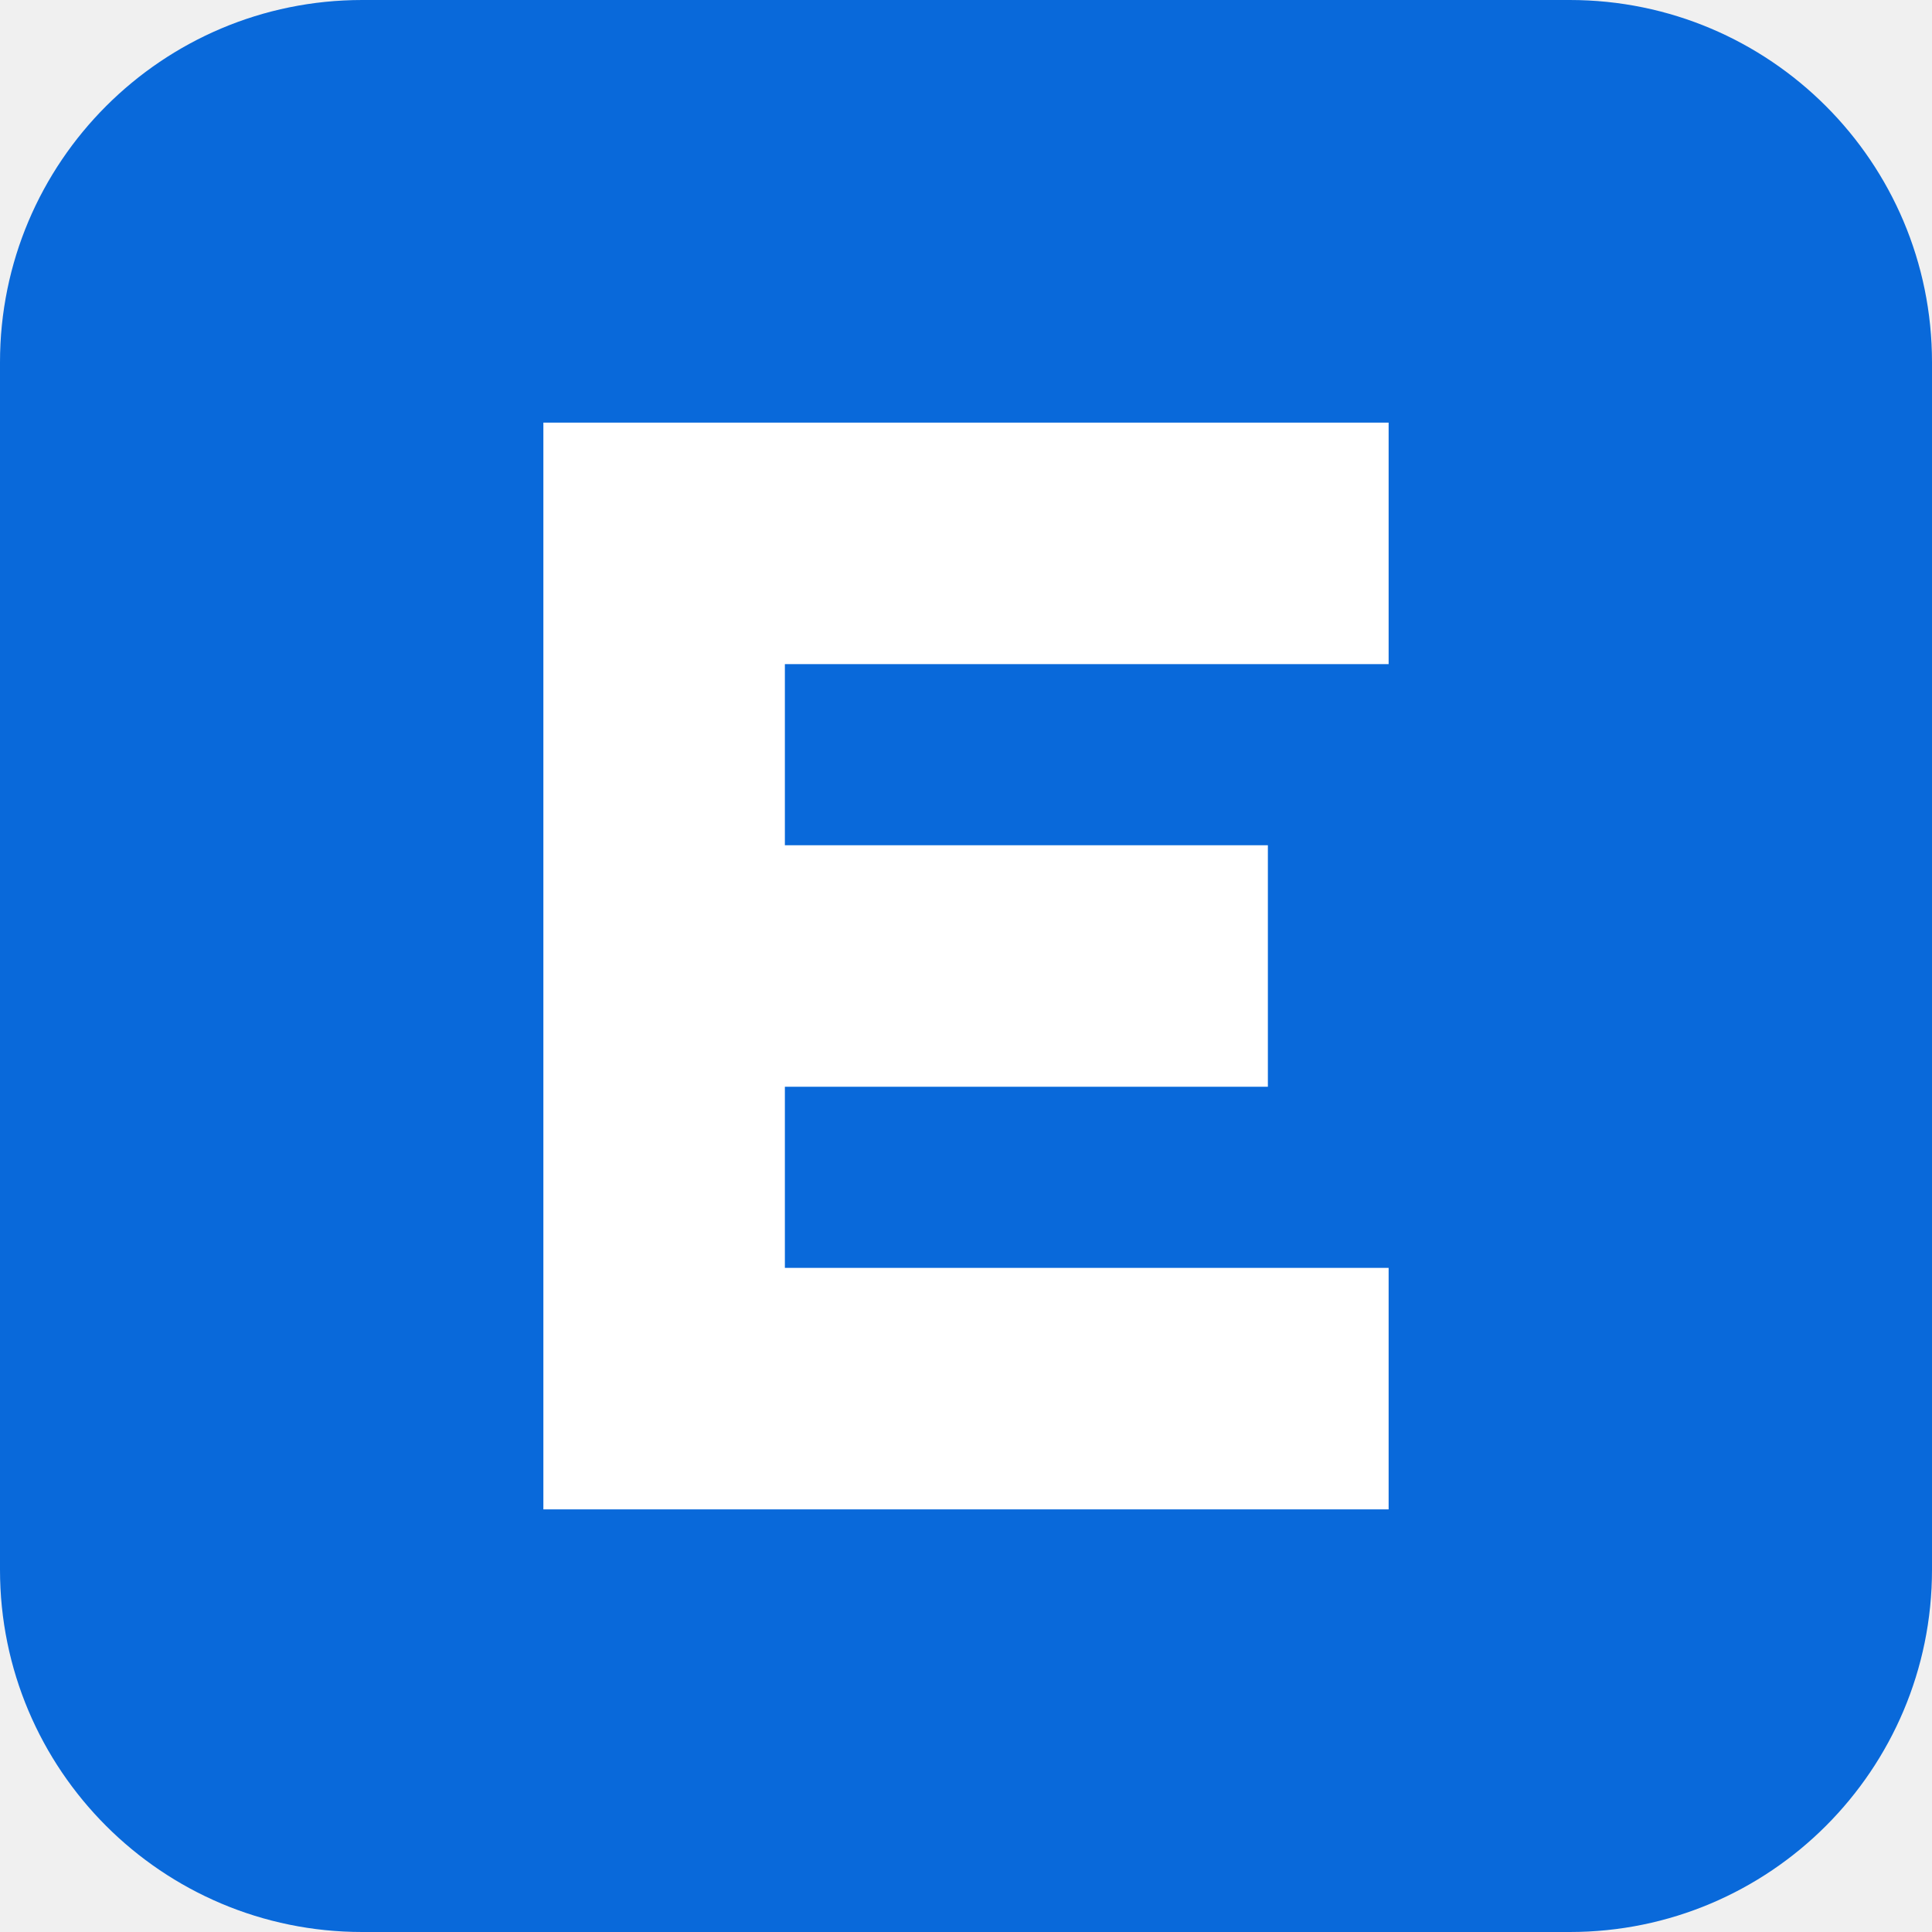
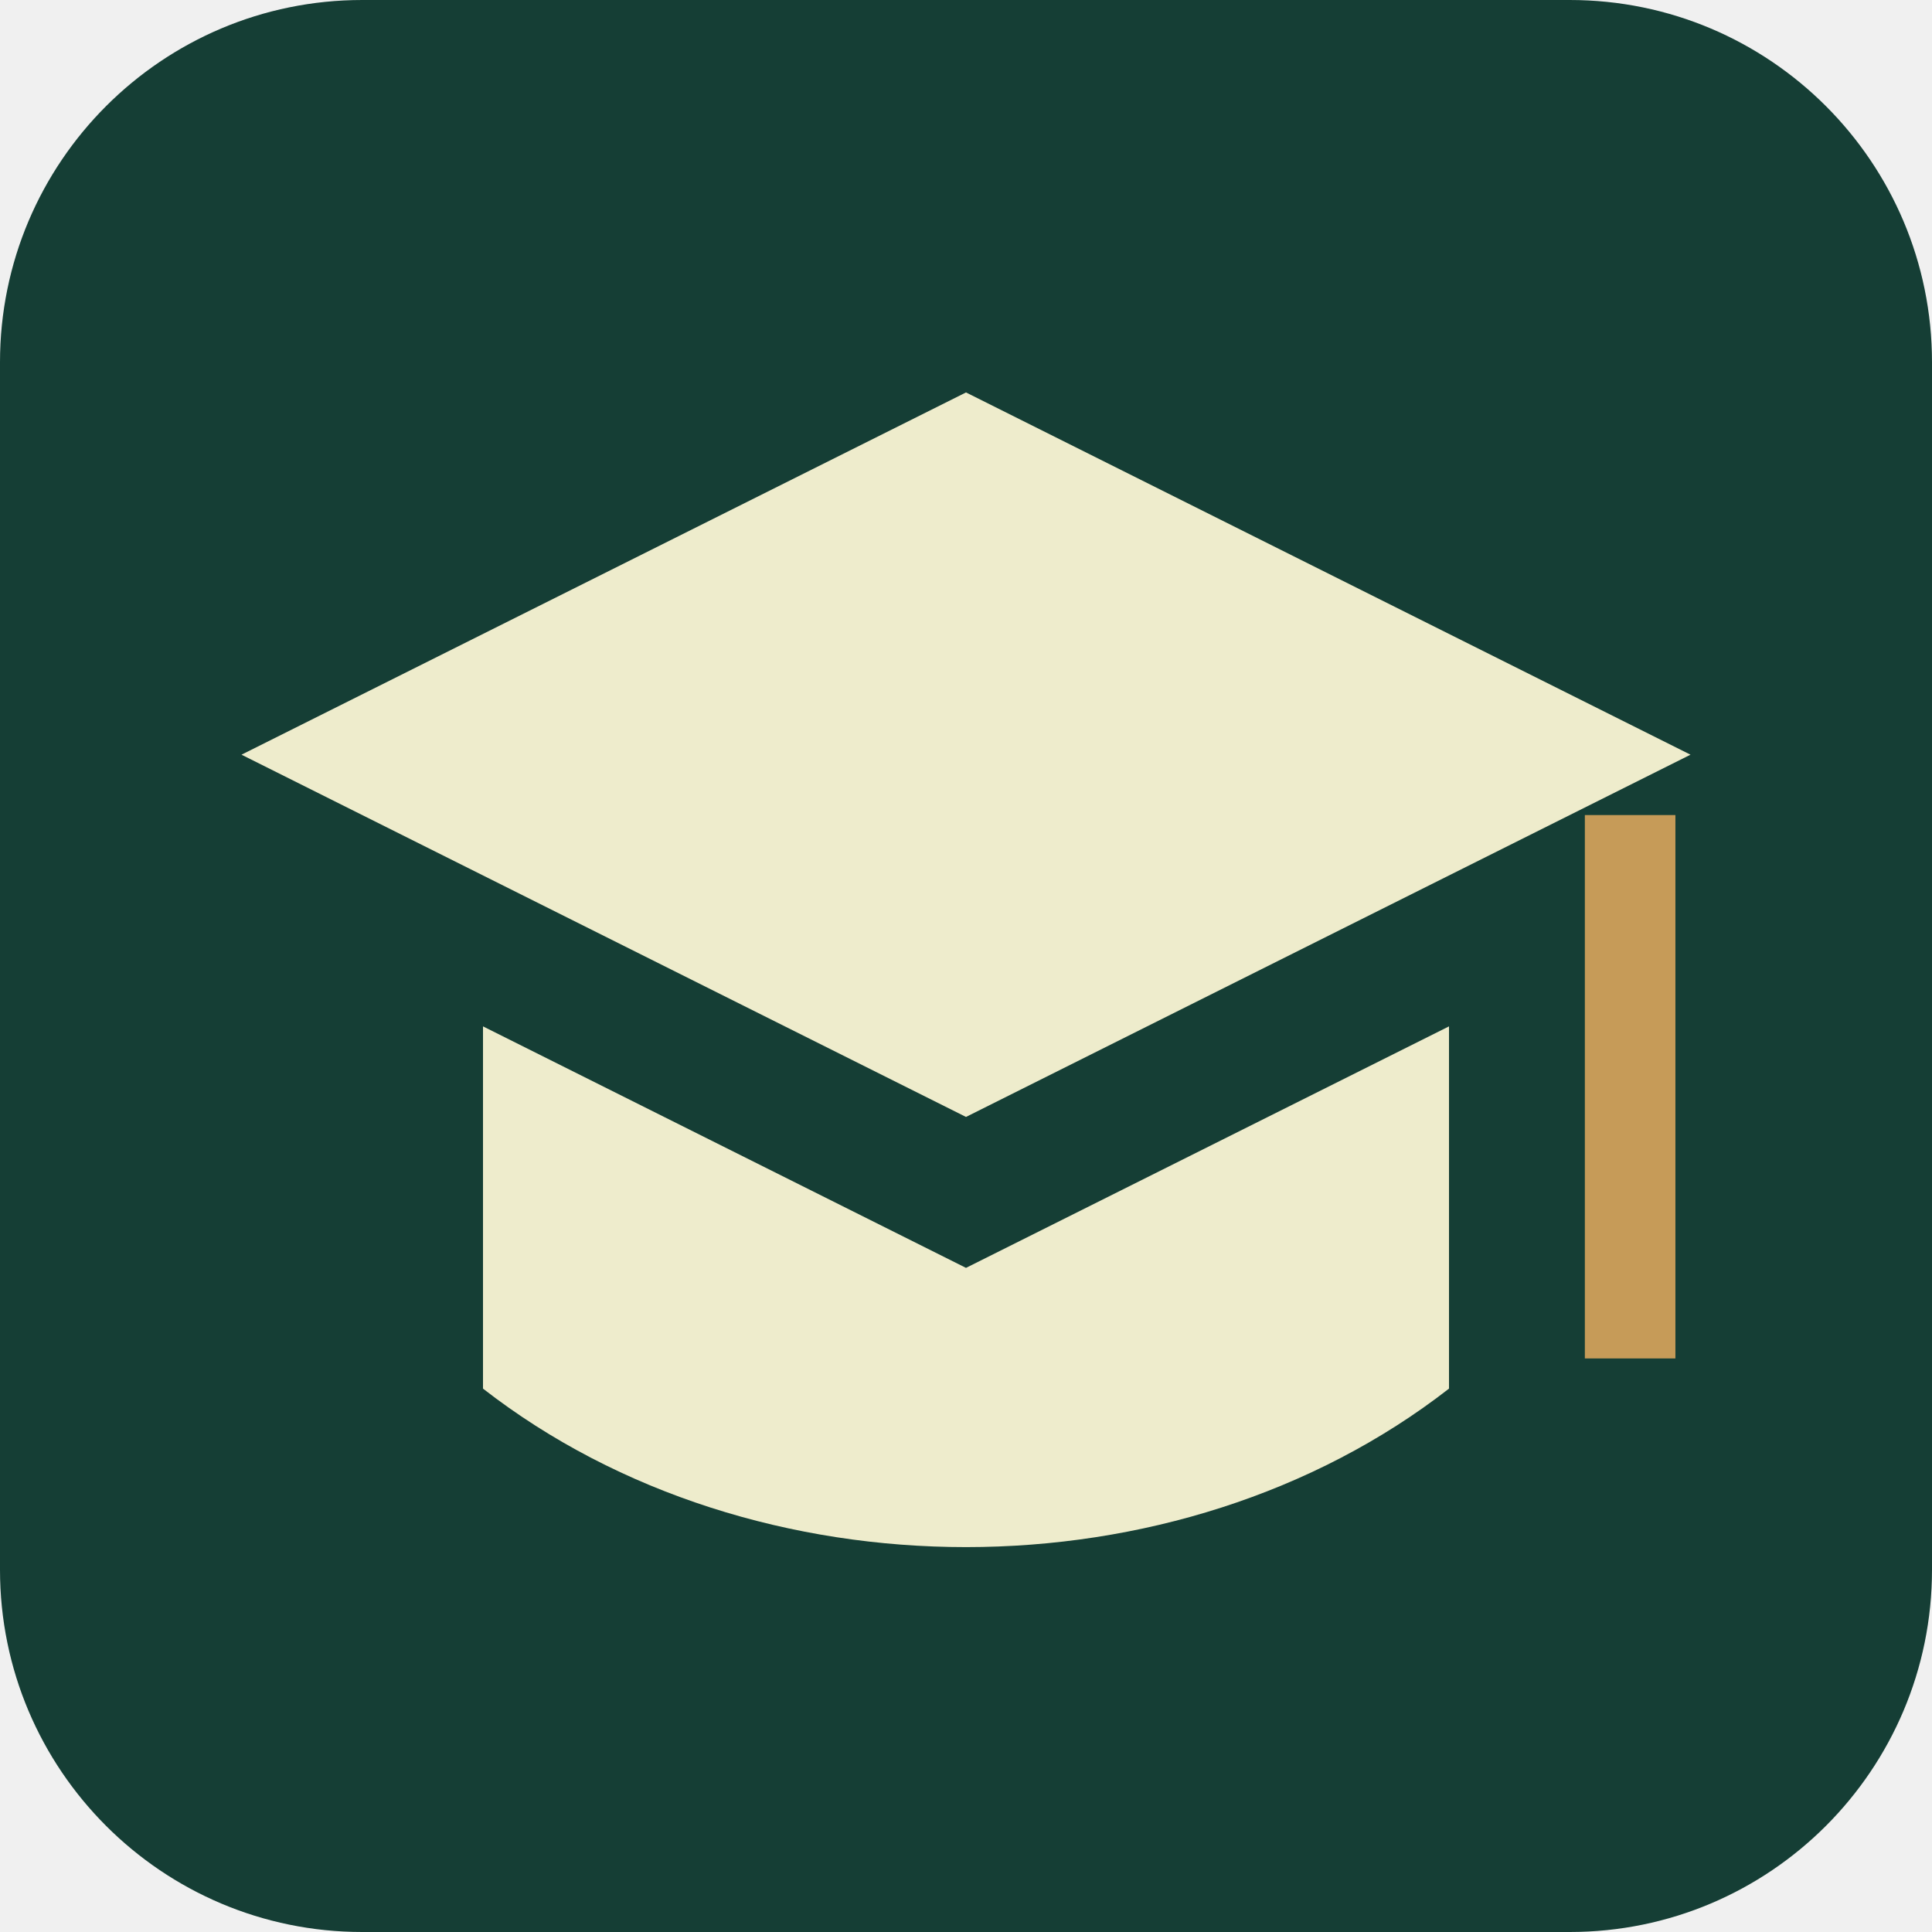
<svg xmlns="http://www.w3.org/2000/svg" viewBox="0 0 64 64">
-   <rect width="64" height="64" rx="12" fill="#0969da" />
-   <path d="M18 14h28v8H26v6h16v8H26v6h20v8H18z" fill="#fff" />
+   <rect width="64" height="64" rx="12" fill="#153e35" />
+   <path d="m8 25 24-12 24 12-24 12zm8 9 16 8 16-8v12c-9 7-23 7-32 0z" fill="#eeeccc" />
+   <path d="M54 27v18" stroke="#c69b58" stroke-width="3" />
</svg>
